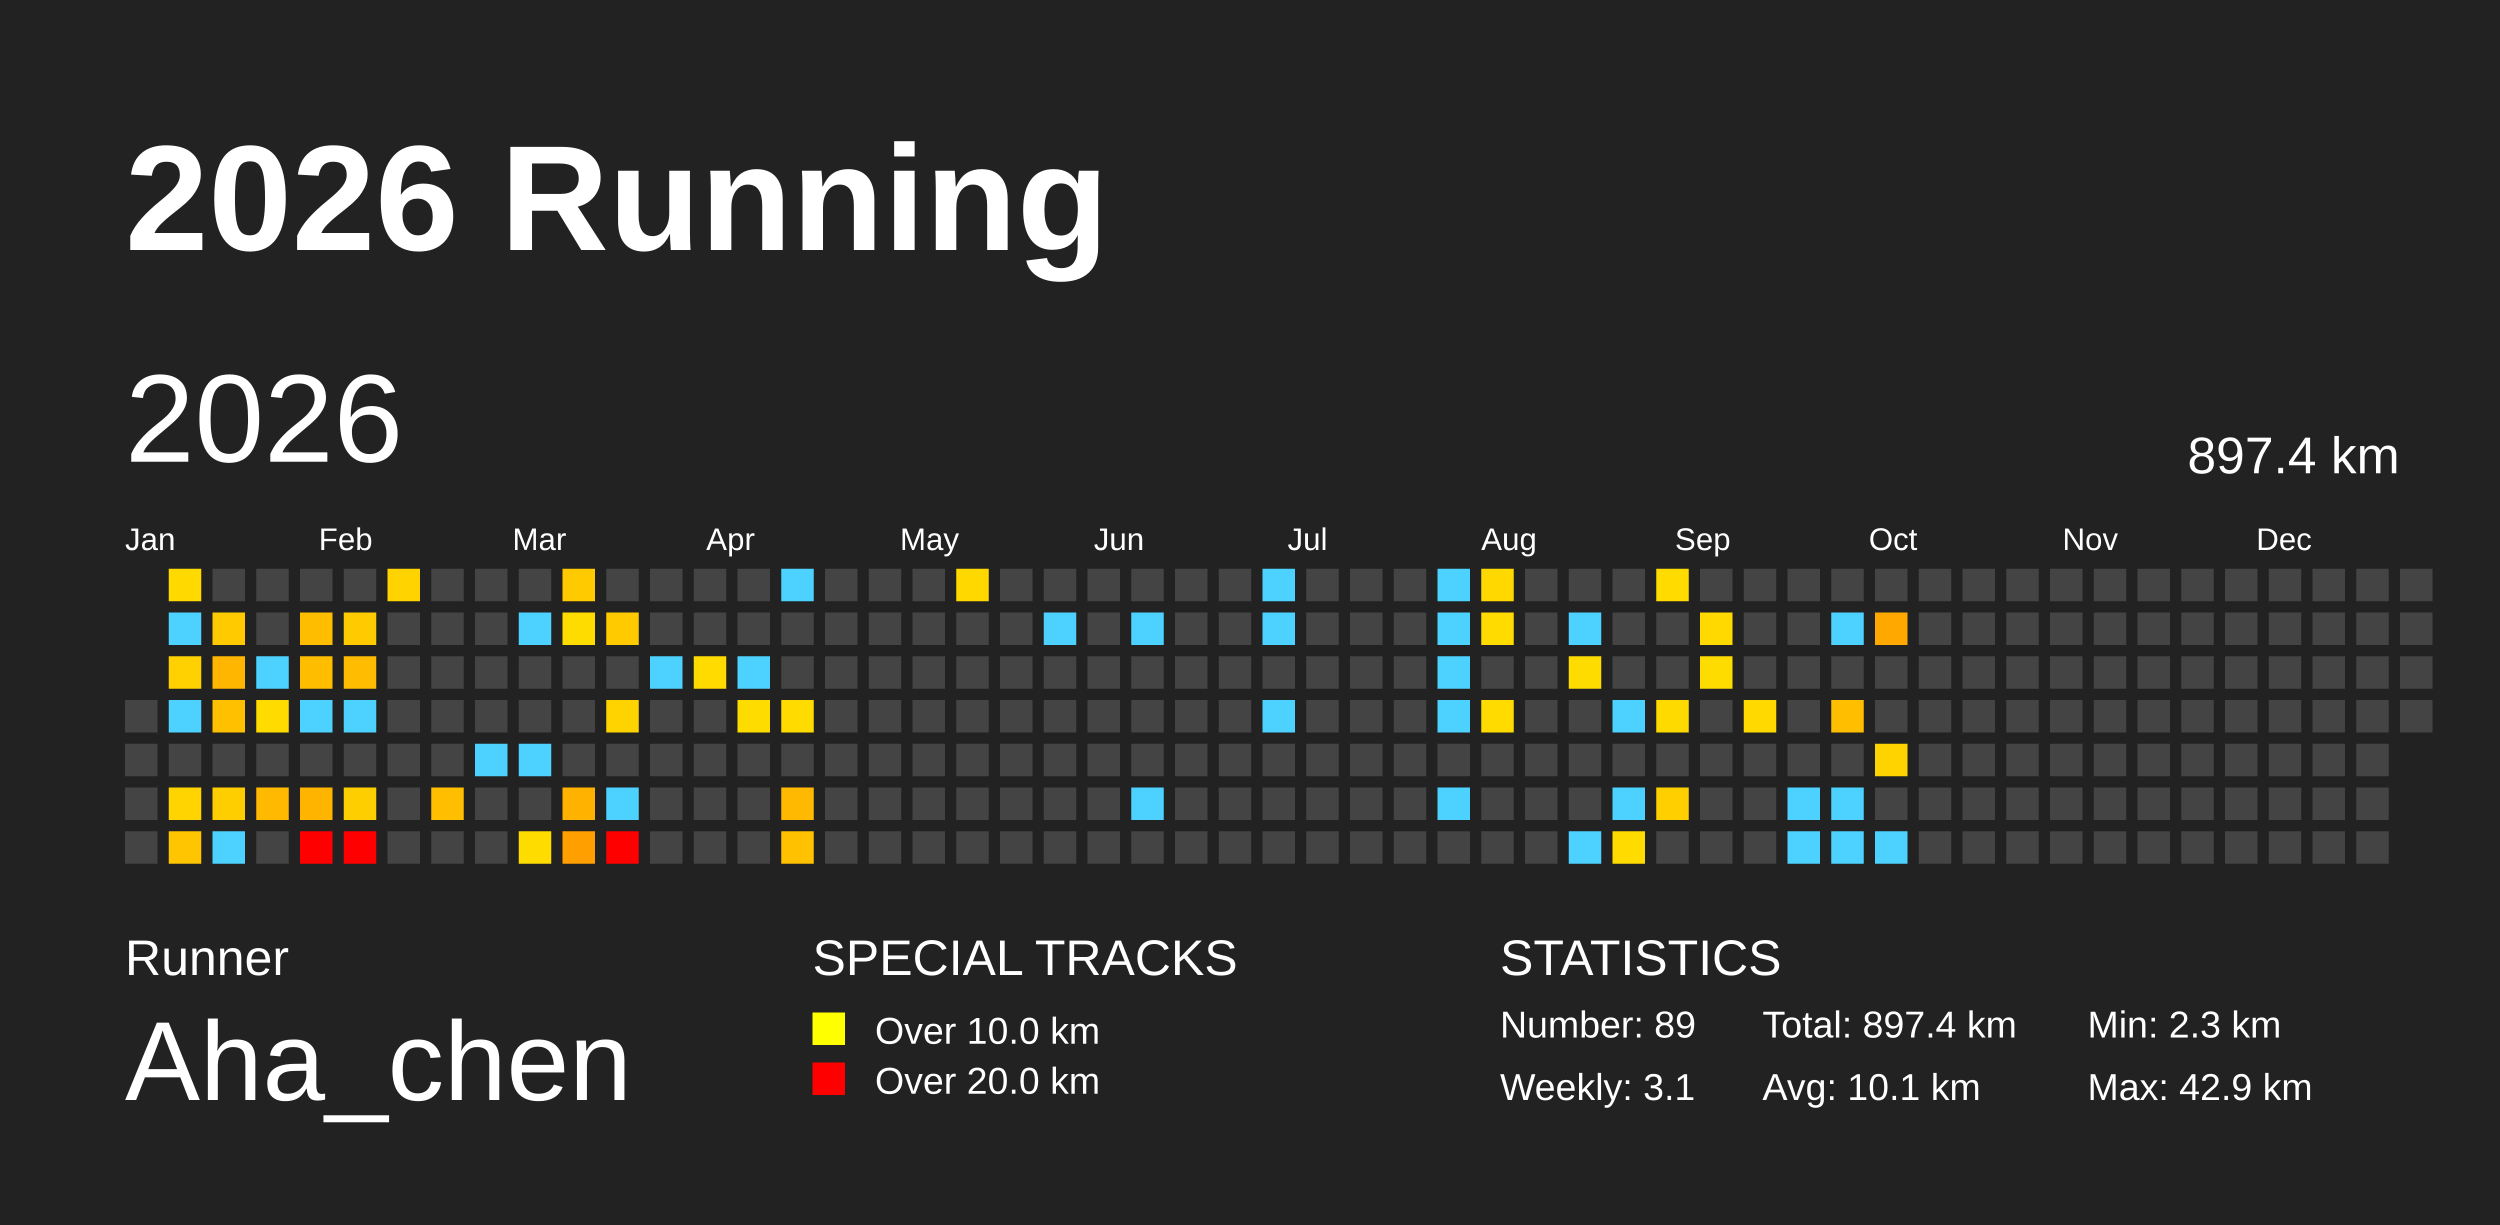
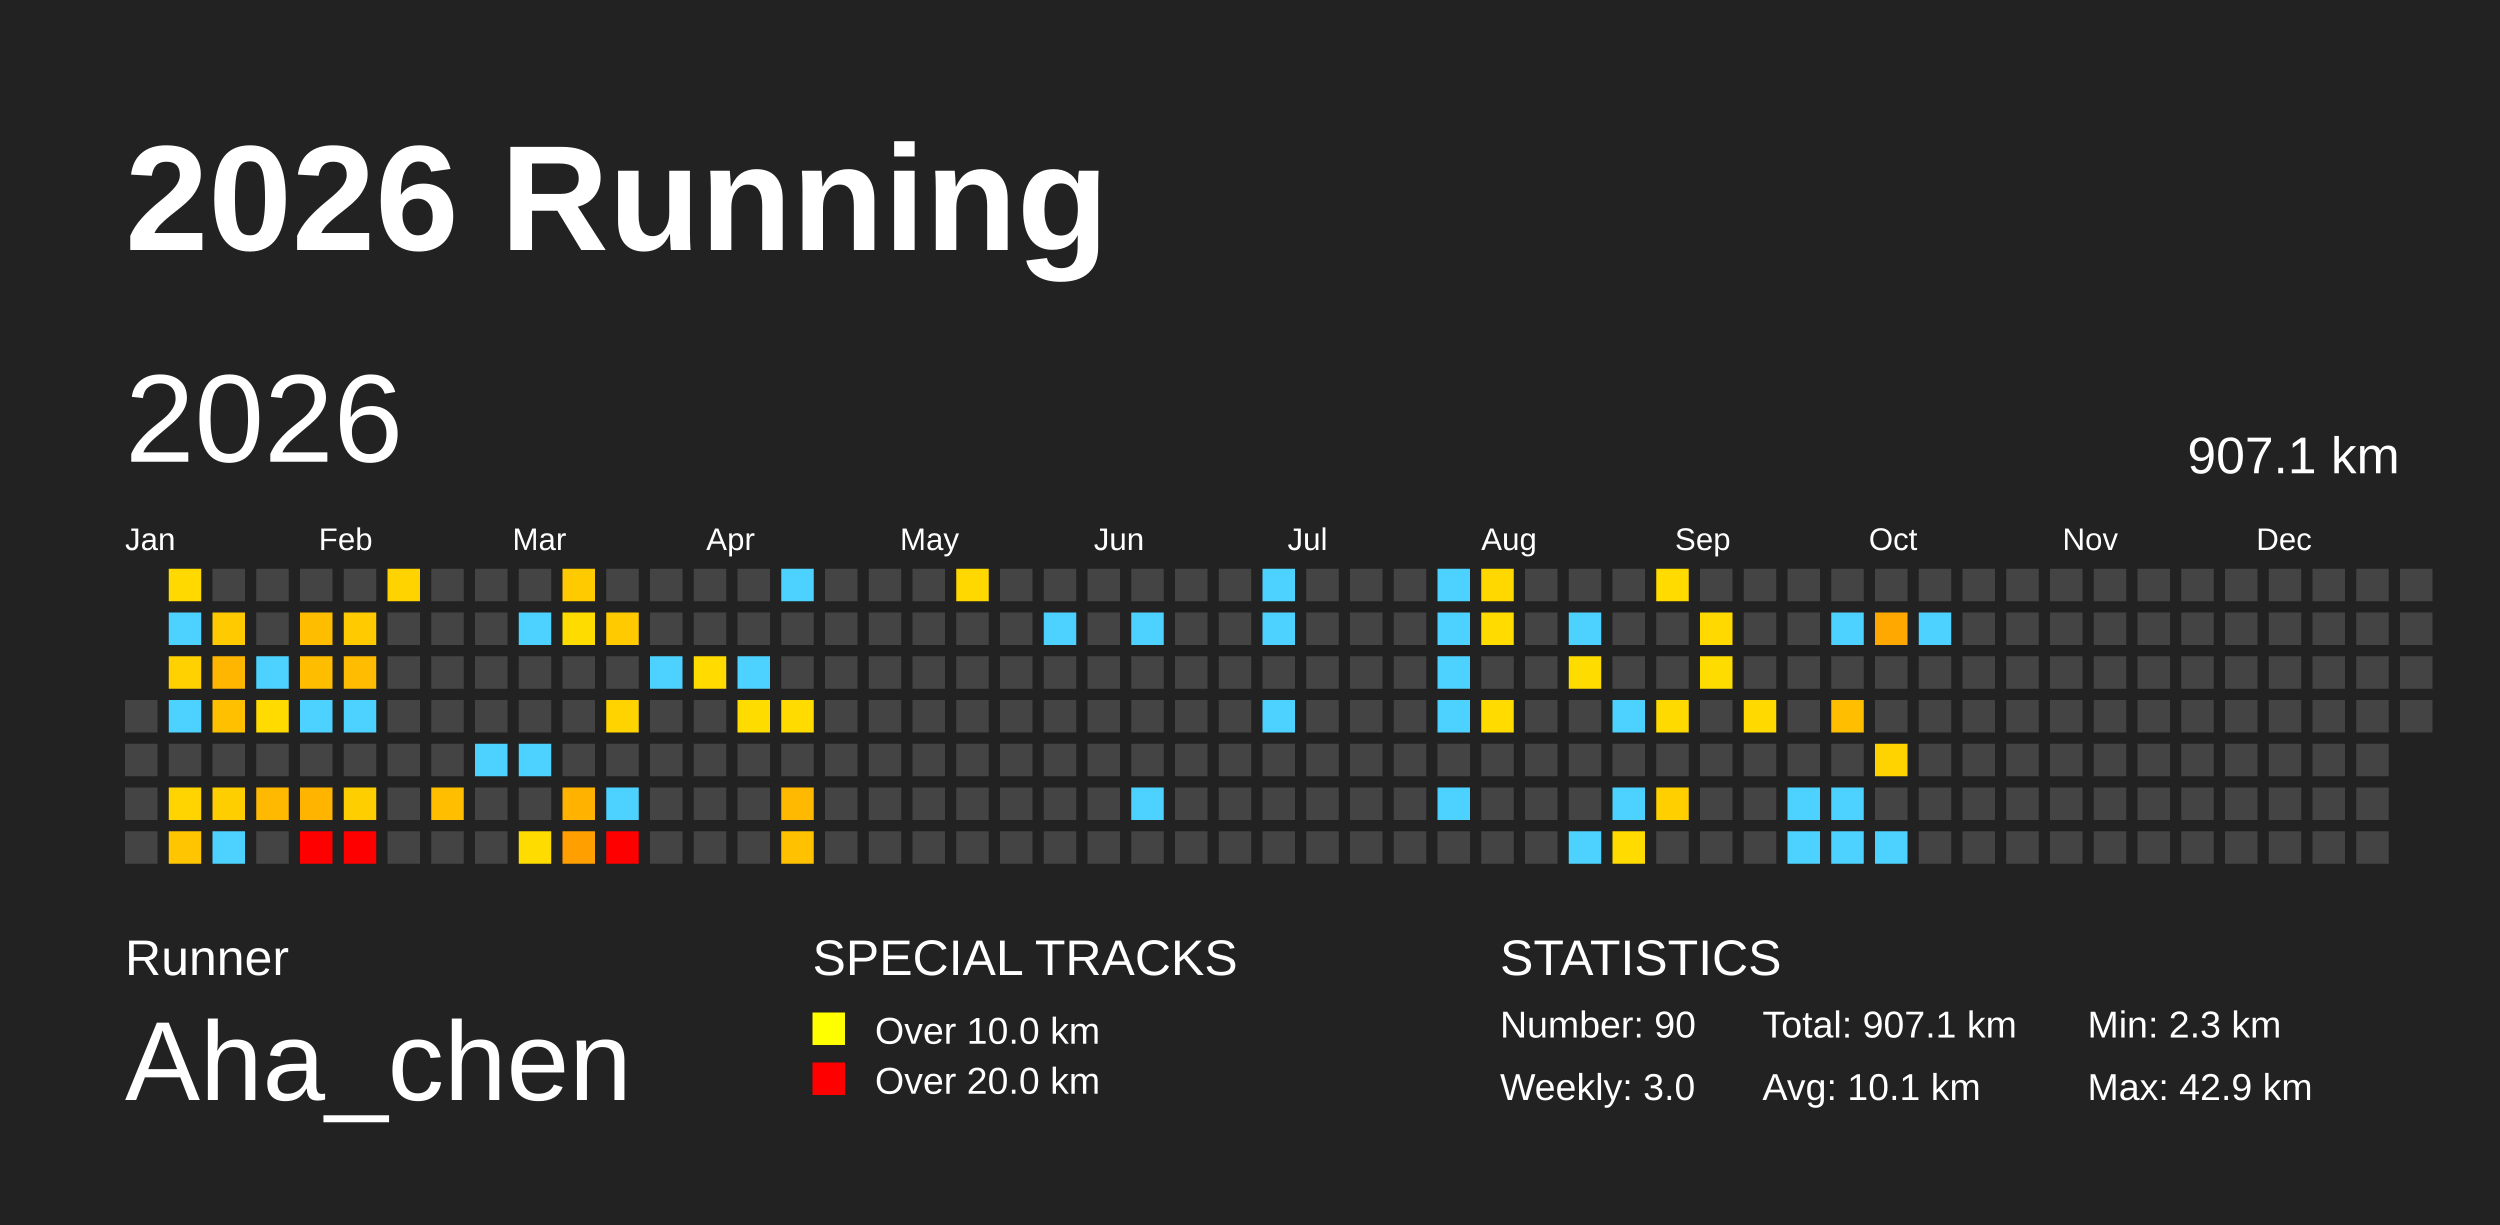
<svg xmlns="http://www.w3.org/2000/svg" baseProfile="full" height="98mm" version="1.1" viewBox="0,0,200,98" width="200mm">
  <defs />
  <rect fill="#222222" height="98" width="200" x="0" y="0" />
  <text fill="#FFFFFF" style="font-size:12px; font-family:Arial; font-weight:bold;" x="10" y="20">2026 Running</text>
  <text fill="#FFFFFF" style="font-size:4px; font-family:Arial" x="10" y="78">Runner</text>
  <text fill="#FFFFFF" style="font-size:9px; font-family:Arial" x="10" y="88">Aha_chen</text>
  <text fill="#FFFFFF" style="font-size:4px; font-family:Arial" x="65" y="78">SPECIAL TRACKS</text>
  <rect fill="yellow" height="2.6" width="2.6" x="65" y="81" />
  <text fill="#FFFFFF" style="font-size:3px; font-family:Arial" x="70" y="83.5">Over 10.0 km</text>
  <rect fill="red" height="2.6" width="2.6" x="65" y="85" />
  <text fill="#FFFFFF" style="font-size:3px; font-family:Arial" x="70" y="87.5">Over 20.0 km</text>
  <text fill="#FFFFFF" style="font-size:4px; font-family:Arial" x="120" y="78">STATISTICS</text>
-   <text fill="#FFFFFF" style="font-size:3px; font-family:Arial" x="120" y="83">Number: 89</text>
-   <text fill="#FFFFFF" style="font-size:3px; font-family:Arial" x="120" y="88">Weekly: 3.1</text>
-   <text fill="#FFFFFF" style="font-size:3px; font-family:Arial" x="141" y="83">Total: 897.4 km</text>
+   <text fill="#FFFFFF" style="font-size:3px; font-family:Arial" x="120" y="83">Number: 90</text>
+   <text fill="#FFFFFF" style="font-size:3px; font-family:Arial" x="120" y="88">Weekly: 3.0</text>
+   <text fill="#FFFFFF" style="font-size:3px; font-family:Arial" x="141" y="83">Total: 907.1 km</text>
  <text fill="#FFFFFF" style="font-size:3px; font-family:Arial" x="141" y="88">Avg: 10.1 km</text>
  <text fill="#FFFFFF" style="font-size:3px; font-family:Arial" x="167" y="83">Min: 2.3 km</text>
  <text fill="#FFFFFF" style="font-size:3px; font-family:Arial" x="167" y="88">Max: 42.9 km</text>
  <text dominant-baseline="hanging" fill="#FFFFFF" style="font-size:10.0px; font-family:Arial;" x="10" y="30">2026</text>
-   <text dominant-baseline="hanging" fill="#FFFFFF" style="font-size:4.125px; font-family:Arial;" x="175" y="35">897.4 km</text>
+   <text dominant-baseline="hanging" fill="#FFFFFF" style="font-size:4.125px; font-family:Arial;" x="175" y="35">907.1 km</text>
  <text fill="#FFFFFF" style="font-size:2.5px; font-family:Arial" x="10.0" y="44">Jan</text>
  <text fill="#FFFFFF" style="font-size:2.5px; font-family:Arial" x="25.5" y="44">Feb</text>
  <text fill="#FFFFFF" style="font-size:2.5px; font-family:Arial" x="41.0" y="44">Mar</text>
  <text fill="#FFFFFF" style="font-size:2.5px; font-family:Arial" x="56.5" y="44">Apr</text>
  <text fill="#FFFFFF" style="font-size:2.5px; font-family:Arial" x="72.0" y="44">May</text>
  <text fill="#FFFFFF" style="font-size:2.5px; font-family:Arial" x="87.5" y="44">Jun</text>
  <text fill="#FFFFFF" style="font-size:2.5px; font-family:Arial" x="103.0" y="44">Jul</text>
  <text fill="#FFFFFF" style="font-size:2.5px; font-family:Arial" x="118.5" y="44">Aug</text>
  <text fill="#FFFFFF" style="font-size:2.5px; font-family:Arial" x="134.0" y="44">Sep</text>
  <text fill="#FFFFFF" style="font-size:2.5px; font-family:Arial" x="149.5" y="44">Oct</text>
  <text fill="#FFFFFF" style="font-size:2.5px; font-family:Arial" x="165.0" y="44">Nov</text>
  <text fill="#FFFFFF" style="font-size:2.5px; font-family:Arial" x="180.5" y="44">Dec</text>
  <rect fill="#444444" height="2.6" width="2.6" x="10.0" y="56.0" />
  <rect fill="#444444" height="2.6" width="2.6" x="10.0" y="59.5" />
  <rect fill="#444444" height="2.6" width="2.6" x="10.0" y="63.0" />
  <rect fill="#444444" height="2.6" width="2.6" x="10.0" y="66.5" />
  <rect fill="#ffd900" height="2.6" width="2.6" x="13.5" y="45.5" />
  <rect fill="#4dd2ff" height="2.6" width="2.6" x="13.5" y="49.0" />
  <rect fill="#ffd100" height="2.6" width="2.6" x="13.5" y="52.5" />
  <rect fill="#4dd2ff" height="2.6" width="2.6" x="13.5" y="56.0" />
  <rect fill="#444444" height="2.6" width="2.6" x="13.5" y="59.5" />
  <rect fill="#ffd400" height="2.6" width="2.6" x="13.5" y="63.0" />
  <rect fill="#ffc500" height="2.6" width="2.6" x="13.5" y="66.5" />
  <rect fill="#444444" height="2.6" width="2.6" x="17.0" y="45.5" />
  <rect fill="#ffcb00" height="2.6" width="2.6" x="17.0" y="49.0" />
  <rect fill="#ffb600" height="2.6" width="2.6" x="17.0" y="52.5" />
  <rect fill="#ffc000" height="2.6" width="2.6" x="17.0" y="56.0" />
  <rect fill="#444444" height="2.6" width="2.6" x="17.0" y="59.5" />
  <rect fill="#ffce00" height="2.6" width="2.6" x="17.0" y="63.0" />
  <rect fill="#4dd2ff" height="2.6" width="2.6" x="17.0" y="66.5" />
  <rect fill="#444444" height="2.6" width="2.6" x="20.5" y="45.5" />
  <rect fill="#444444" height="2.6" width="2.6" x="20.5" y="49.0" />
  <rect fill="#4dd2ff" height="2.6" width="2.6" x="20.5" y="52.5" />
  <rect fill="#ffdb00" height="2.6" width="2.6" x="20.5" y="56.0" />
  <rect fill="#444444" height="2.6" width="2.6" x="20.5" y="59.5" />
  <rect fill="#ffb900" height="2.6" width="2.6" x="20.5" y="63.0" />
  <rect fill="#444444" height="2.6" width="2.6" x="20.5" y="66.5" />
  <rect fill="#444444" height="2.6" width="2.6" x="24.0" y="45.5" />
  <rect fill="#ffbd00" height="2.6" width="2.6" x="24.0" y="49.0" />
  <rect fill="#ffbd00" height="2.6" width="2.6" x="24.0" y="52.5" />
  <rect fill="#4dd2ff" height="2.6" width="2.6" x="24.0" y="56.0" />
  <rect fill="#444444" height="2.6" width="2.6" x="24.0" y="59.5" />
  <rect fill="#ffb400" height="2.6" width="2.6" x="24.0" y="63.0" />
  <rect fill="red" height="2.6" width="2.6" x="24.0" y="66.5" />
  <rect fill="#444444" height="2.6" width="2.6" x="27.5" y="45.5" />
  <rect fill="#ffcb00" height="2.6" width="2.6" x="27.5" y="49.0" />
  <rect fill="#ffbc00" height="2.6" width="2.6" x="27.5" y="52.5" />
  <rect fill="#4dd2ff" height="2.6" width="2.6" x="27.5" y="56.0" />
  <rect fill="#444444" height="2.6" width="2.6" x="27.5" y="59.5" />
  <rect fill="#ffce00" height="2.6" width="2.6" x="27.5" y="63.0" />
  <rect fill="red" height="2.6" width="2.6" x="27.5" y="66.5" />
  <rect fill="#ffd300" height="2.6" width="2.6" x="31.0" y="45.5" />
  <rect fill="#444444" height="2.6" width="2.6" x="31.0" y="49.0" />
  <rect fill="#444444" height="2.6" width="2.6" x="31.0" y="52.5" />
  <rect fill="#444444" height="2.6" width="2.6" x="31.0" y="56.0" />
  <rect fill="#444444" height="2.6" width="2.6" x="31.0" y="59.5" />
  <rect fill="#444444" height="2.6" width="2.6" x="31.0" y="63.0" />
  <rect fill="#444444" height="2.6" width="2.6" x="31.0" y="66.5" />
  <rect fill="#444444" height="2.6" width="2.6" x="34.5" y="45.5" />
  <rect fill="#444444" height="2.6" width="2.6" x="34.5" y="49.0" />
  <rect fill="#444444" height="2.6" width="2.6" x="34.5" y="52.5" />
  <rect fill="#444444" height="2.6" width="2.6" x="34.5" y="56.0" />
  <rect fill="#444444" height="2.6" width="2.6" x="34.5" y="59.5" />
  <rect fill="#ffbe00" height="2.6" width="2.6" x="34.5" y="63.0" />
  <rect fill="#444444" height="2.6" width="2.6" x="34.5" y="66.5" />
  <rect fill="#444444" height="2.6" width="2.6" x="38.0" y="45.5" />
  <rect fill="#444444" height="2.6" width="2.6" x="38.0" y="49.0" />
  <rect fill="#444444" height="2.6" width="2.6" x="38.0" y="52.5" />
  <rect fill="#444444" height="2.6" width="2.6" x="38.0" y="56.0" />
  <rect fill="#4dd2ff" height="2.6" width="2.6" x="38.0" y="59.5" />
  <rect fill="#444444" height="2.6" width="2.6" x="38.0" y="63.0" />
  <rect fill="#444444" height="2.6" width="2.6" x="38.0" y="66.5" />
  <rect fill="#444444" height="2.6" width="2.6" x="41.5" y="45.5" />
  <rect fill="#4dd2ff" height="2.6" width="2.6" x="41.5" y="49.0" />
  <rect fill="#444444" height="2.6" width="2.6" x="41.5" y="52.5" />
  <rect fill="#444444" height="2.6" width="2.6" x="41.5" y="56.0" />
  <rect fill="#4dd2ff" height="2.6" width="2.6" x="41.5" y="59.5" />
  <rect fill="#444444" height="2.6" width="2.6" x="41.5" y="63.0" />
  <rect fill="#ffdc00" height="2.6" width="2.6" x="41.5" y="66.5" />
  <rect fill="#ffcb00" height="2.6" width="2.6" x="45.0" y="45.5" />
  <rect fill="#ffdc00" height="2.6" width="2.6" x="45.0" y="49.0" />
  <rect fill="#444444" height="2.6" width="2.6" x="45.0" y="52.5" />
  <rect fill="#444444" height="2.6" width="2.6" x="45.0" y="56.0" />
  <rect fill="#444444" height="2.6" width="2.6" x="45.0" y="59.5" />
  <rect fill="#ffb300" height="2.6" width="2.6" x="45.0" y="63.0" />
  <rect fill="#ff9f00" height="2.6" width="2.6" x="45.0" y="66.5" />
  <rect fill="#444444" height="2.6" width="2.6" x="48.5" y="45.5" />
  <rect fill="#ffcb00" height="2.6" width="2.6" x="48.5" y="49.0" />
  <rect fill="#444444" height="2.6" width="2.6" x="48.5" y="52.5" />
  <rect fill="#ffd300" height="2.6" width="2.6" x="48.5" y="56.0" />
  <rect fill="#444444" height="2.6" width="2.6" x="48.5" y="59.5" />
  <rect fill="#4dd2ff" height="2.6" width="2.6" x="48.5" y="63.0" />
  <rect fill="red" height="2.6" width="2.6" x="48.5" y="66.5" />
  <rect fill="#444444" height="2.6" width="2.6" x="52.0" y="45.5" />
  <rect fill="#444444" height="2.6" width="2.6" x="52.0" y="49.0" />
  <rect fill="#4dd2ff" height="2.6" width="2.6" x="52.0" y="52.5" />
  <rect fill="#444444" height="2.6" width="2.6" x="52.0" y="56.0" />
  <rect fill="#444444" height="2.6" width="2.6" x="52.0" y="59.5" />
  <rect fill="#444444" height="2.6" width="2.6" x="52.0" y="63.0" />
  <rect fill="#444444" height="2.6" width="2.6" x="52.0" y="66.5" />
  <rect fill="#444444" height="2.6" width="2.6" x="55.5" y="45.5" />
  <rect fill="#444444" height="2.6" width="2.6" x="55.5" y="49.0" />
  <rect fill="#ffdb00" height="2.6" width="2.6" x="55.5" y="52.5" />
  <rect fill="#444444" height="2.6" width="2.6" x="55.5" y="56.0" />
  <rect fill="#444444" height="2.6" width="2.6" x="55.5" y="59.5" />
  <rect fill="#444444" height="2.6" width="2.6" x="55.5" y="63.0" />
  <rect fill="#444444" height="2.6" width="2.6" x="55.5" y="66.5" />
  <rect fill="#444444" height="2.6" width="2.6" x="59.0" y="45.5" />
  <rect fill="#444444" height="2.6" width="2.6" x="59.0" y="49.0" />
  <rect fill="#4dd2ff" height="2.6" width="2.6" x="59.0" y="52.5" />
  <rect fill="#ffdc00" height="2.6" width="2.6" x="59.0" y="56.0" />
  <rect fill="#444444" height="2.6" width="2.6" x="59.0" y="59.5" />
  <rect fill="#444444" height="2.6" width="2.6" x="59.0" y="63.0" />
  <rect fill="#444444" height="2.6" width="2.6" x="59.0" y="66.5" />
  <rect fill="#4dd2ff" height="2.6" width="2.6" x="62.5" y="45.5" />
  <rect fill="#444444" height="2.6" width="2.6" x="62.5" y="49.0" />
  <rect fill="#444444" height="2.6" width="2.6" x="62.5" y="52.5" />
  <rect fill="#ffdb00" height="2.6" width="2.6" x="62.5" y="56.0" />
  <rect fill="#444444" height="2.6" width="2.6" x="62.5" y="59.5" />
  <rect fill="#ffb900" height="2.6" width="2.6" x="62.5" y="63.0" />
  <rect fill="#ffc100" height="2.6" width="2.6" x="62.5" y="66.5" />
  <rect fill="#444444" height="2.6" width="2.6" x="66.0" y="45.5" />
  <rect fill="#444444" height="2.6" width="2.6" x="66.0" y="49.0" />
  <rect fill="#444444" height="2.6" width="2.6" x="66.0" y="52.5" />
  <rect fill="#444444" height="2.6" width="2.6" x="66.0" y="56.0" />
  <rect fill="#444444" height="2.6" width="2.6" x="66.0" y="59.5" />
  <rect fill="#444444" height="2.6" width="2.6" x="66.0" y="63.0" />
  <rect fill="#444444" height="2.6" width="2.6" x="66.0" y="66.5" />
  <rect fill="#444444" height="2.6" width="2.6" x="69.5" y="45.5" />
  <rect fill="#444444" height="2.6" width="2.6" x="69.5" y="49.0" />
  <rect fill="#444444" height="2.6" width="2.6" x="69.5" y="52.5" />
  <rect fill="#444444" height="2.6" width="2.6" x="69.5" y="56.0" />
  <rect fill="#444444" height="2.6" width="2.6" x="69.5" y="59.5" />
  <rect fill="#444444" height="2.6" width="2.6" x="69.5" y="63.0" />
  <rect fill="#444444" height="2.6" width="2.6" x="69.5" y="66.5" />
  <rect fill="#444444" height="2.6" width="2.6" x="73.0" y="45.5" />
  <rect fill="#444444" height="2.6" width="2.6" x="73.0" y="49.0" />
  <rect fill="#444444" height="2.6" width="2.6" x="73.0" y="52.5" />
  <rect fill="#444444" height="2.6" width="2.6" x="73.0" y="56.0" />
  <rect fill="#444444" height="2.6" width="2.6" x="73.0" y="59.5" />
  <rect fill="#444444" height="2.6" width="2.6" x="73.0" y="63.0" />
  <rect fill="#444444" height="2.6" width="2.6" x="73.0" y="66.5" />
  <rect fill="#ffd800" height="2.6" width="2.6" x="76.5" y="45.5" />
  <rect fill="#444444" height="2.6" width="2.6" x="76.5" y="49.0" />
  <rect fill="#444444" height="2.6" width="2.6" x="76.5" y="52.5" />
  <rect fill="#444444" height="2.6" width="2.6" x="76.5" y="56.0" />
  <rect fill="#444444" height="2.6" width="2.6" x="76.5" y="59.5" />
  <rect fill="#444444" height="2.6" width="2.6" x="76.5" y="63.0" />
  <rect fill="#444444" height="2.6" width="2.6" x="76.5" y="66.5" />
  <rect fill="#444444" height="2.6" width="2.6" x="80.0" y="45.5" />
  <rect fill="#444444" height="2.6" width="2.6" x="80.0" y="49.0" />
  <rect fill="#444444" height="2.6" width="2.6" x="80.0" y="52.5" />
  <rect fill="#444444" height="2.6" width="2.6" x="80.0" y="56.0" />
  <rect fill="#444444" height="2.6" width="2.6" x="80.0" y="59.5" />
  <rect fill="#444444" height="2.6" width="2.6" x="80.0" y="63.0" />
  <rect fill="#444444" height="2.6" width="2.6" x="80.0" y="66.5" />
  <rect fill="#444444" height="2.6" width="2.6" x="83.5" y="45.5" />
  <rect fill="#4dd2ff" height="2.6" width="2.6" x="83.5" y="49.0" />
  <rect fill="#444444" height="2.6" width="2.6" x="83.5" y="52.5" />
  <rect fill="#444444" height="2.6" width="2.6" x="83.5" y="56.0" />
  <rect fill="#444444" height="2.6" width="2.6" x="83.5" y="59.5" />
  <rect fill="#444444" height="2.6" width="2.6" x="83.5" y="63.0" />
  <rect fill="#444444" height="2.6" width="2.6" x="83.5" y="66.5" />
  <rect fill="#444444" height="2.6" width="2.6" x="87.0" y="45.5" />
  <rect fill="#444444" height="2.6" width="2.6" x="87.0" y="49.0" />
  <rect fill="#444444" height="2.6" width="2.6" x="87.0" y="52.5" />
  <rect fill="#444444" height="2.6" width="2.6" x="87.0" y="56.0" />
  <rect fill="#444444" height="2.6" width="2.6" x="87.0" y="59.5" />
  <rect fill="#444444" height="2.6" width="2.6" x="87.0" y="63.0" />
  <rect fill="#444444" height="2.6" width="2.6" x="87.0" y="66.5" />
  <rect fill="#444444" height="2.6" width="2.6" x="90.5" y="45.5" />
  <rect fill="#4dd2ff" height="2.6" width="2.6" x="90.5" y="49.0" />
  <rect fill="#444444" height="2.6" width="2.6" x="90.5" y="52.5" />
  <rect fill="#444444" height="2.6" width="2.6" x="90.5" y="56.0" />
  <rect fill="#444444" height="2.6" width="2.6" x="90.5" y="59.5" />
  <rect fill="#4dd2ff" height="2.6" width="2.6" x="90.5" y="63.0" />
  <rect fill="#444444" height="2.6" width="2.6" x="90.5" y="66.5" />
  <rect fill="#444444" height="2.6" width="2.6" x="94.0" y="45.5" />
  <rect fill="#444444" height="2.6" width="2.6" x="94.0" y="49.0" />
  <rect fill="#444444" height="2.6" width="2.6" x="94.0" y="52.5" />
  <rect fill="#444444" height="2.6" width="2.6" x="94.0" y="56.0" />
  <rect fill="#444444" height="2.6" width="2.6" x="94.0" y="59.5" />
  <rect fill="#444444" height="2.6" width="2.6" x="94.0" y="63.0" />
  <rect fill="#444444" height="2.6" width="2.6" x="94.0" y="66.5" />
  <rect fill="#444444" height="2.6" width="2.6" x="97.5" y="45.5" />
  <rect fill="#444444" height="2.6" width="2.6" x="97.5" y="49.0" />
  <rect fill="#444444" height="2.6" width="2.6" x="97.5" y="52.5" />
  <rect fill="#444444" height="2.6" width="2.6" x="97.5" y="56.0" />
  <rect fill="#444444" height="2.6" width="2.6" x="97.5" y="59.5" />
  <rect fill="#444444" height="2.6" width="2.6" x="97.5" y="63.0" />
  <rect fill="#444444" height="2.6" width="2.6" x="97.5" y="66.5" />
  <rect fill="#4dd2ff" height="2.6" width="2.6" x="101.0" y="45.5" />
  <rect fill="#4dd2ff" height="2.6" width="2.6" x="101.0" y="49.0" />
  <rect fill="#444444" height="2.6" width="2.6" x="101.0" y="52.5" />
  <rect fill="#4dd2ff" height="2.6" width="2.6" x="101.0" y="56.0" />
  <rect fill="#444444" height="2.6" width="2.6" x="101.0" y="59.5" />
  <rect fill="#444444" height="2.6" width="2.6" x="101.0" y="63.0" />
  <rect fill="#444444" height="2.6" width="2.6" x="101.0" y="66.5" />
  <rect fill="#444444" height="2.6" width="2.6" x="104.5" y="45.5" />
  <rect fill="#444444" height="2.6" width="2.6" x="104.5" y="49.0" />
  <rect fill="#444444" height="2.6" width="2.6" x="104.5" y="52.5" />
  <rect fill="#444444" height="2.6" width="2.6" x="104.5" y="56.0" />
  <rect fill="#444444" height="2.6" width="2.6" x="104.5" y="59.5" />
  <rect fill="#444444" height="2.6" width="2.6" x="104.5" y="63.0" />
  <rect fill="#444444" height="2.6" width="2.6" x="104.5" y="66.5" />
  <rect fill="#444444" height="2.6" width="2.6" x="108.0" y="45.5" />
  <rect fill="#444444" height="2.6" width="2.6" x="108.0" y="49.0" />
  <rect fill="#444444" height="2.6" width="2.6" x="108.0" y="52.5" />
  <rect fill="#444444" height="2.6" width="2.6" x="108.0" y="56.0" />
  <rect fill="#444444" height="2.6" width="2.6" x="108.0" y="59.5" />
  <rect fill="#444444" height="2.6" width="2.6" x="108.0" y="63.0" />
  <rect fill="#444444" height="2.6" width="2.6" x="108.0" y="66.5" />
  <rect fill="#444444" height="2.6" width="2.6" x="111.5" y="45.5" />
  <rect fill="#444444" height="2.6" width="2.6" x="111.5" y="49.0" />
  <rect fill="#444444" height="2.6" width="2.6" x="111.5" y="52.5" />
  <rect fill="#444444" height="2.6" width="2.6" x="111.5" y="56.0" />
  <rect fill="#444444" height="2.6" width="2.6" x="111.5" y="59.5" />
  <rect fill="#444444" height="2.6" width="2.6" x="111.5" y="63.0" />
  <rect fill="#444444" height="2.6" width="2.6" x="111.5" y="66.5" />
  <rect fill="#4dd2ff" height="2.6" width="2.6" x="115.0" y="45.5" />
  <rect fill="#4dd2ff" height="2.6" width="2.6" x="115.0" y="49.0" />
  <rect fill="#4dd2ff" height="2.6" width="2.6" x="115.0" y="52.5" />
  <rect fill="#4dd2ff" height="2.6" width="2.6" x="115.0" y="56.0" />
  <rect fill="#444444" height="2.6" width="2.6" x="115.0" y="59.5" />
  <rect fill="#4dd2ff" height="2.6" width="2.6" x="115.0" y="63.0" />
  <rect fill="#444444" height="2.6" width="2.6" x="115.0" y="66.5" />
  <rect fill="#ffd800" height="2.6" width="2.6" x="118.5" y="45.5" />
  <rect fill="#ffdb00" height="2.6" width="2.6" x="118.5" y="49.0" />
  <rect fill="#444444" height="2.6" width="2.6" x="118.5" y="52.5" />
  <rect fill="#ffdb00" height="2.6" width="2.6" x="118.5" y="56.0" />
  <rect fill="#444444" height="2.6" width="2.6" x="118.5" y="59.5" />
  <rect fill="#444444" height="2.6" width="2.6" x="118.5" y="63.0" />
  <rect fill="#444444" height="2.6" width="2.6" x="118.5" y="66.5" />
  <rect fill="#444444" height="2.6" width="2.6" x="122.0" y="45.5" />
  <rect fill="#444444" height="2.6" width="2.6" x="122.0" y="49.0" />
  <rect fill="#444444" height="2.6" width="2.6" x="122.0" y="52.5" />
  <rect fill="#444444" height="2.6" width="2.6" x="122.0" y="56.0" />
  <rect fill="#444444" height="2.6" width="2.6" x="122.0" y="59.5" />
  <rect fill="#444444" height="2.6" width="2.6" x="122.0" y="63.0" />
  <rect fill="#444444" height="2.6" width="2.6" x="122.0" y="66.5" />
  <rect fill="#444444" height="2.6" width="2.6" x="125.5" y="45.5" />
  <rect fill="#4dd2ff" height="2.6" width="2.6" x="125.5" y="49.0" />
  <rect fill="#ffdc00" height="2.6" width="2.6" x="125.5" y="52.5" />
  <rect fill="#444444" height="2.6" width="2.6" x="125.5" y="56.0" />
  <rect fill="#444444" height="2.6" width="2.6" x="125.5" y="59.5" />
  <rect fill="#444444" height="2.6" width="2.6" x="125.5" y="63.0" />
  <rect fill="#4dd2ff" height="2.6" width="2.6" x="125.5" y="66.5" />
  <rect fill="#444444" height="2.6" width="2.6" x="129.0" y="45.5" />
  <rect fill="#444444" height="2.6" width="2.6" x="129.0" y="49.0" />
  <rect fill="#444444" height="2.6" width="2.6" x="129.0" y="52.5" />
  <rect fill="#4dd2ff" height="2.6" width="2.6" x="129.0" y="56.0" />
  <rect fill="#444444" height="2.6" width="2.6" x="129.0" y="59.5" />
  <rect fill="#4dd2ff" height="2.6" width="2.6" x="129.0" y="63.0" />
  <rect fill="#ffdb00" height="2.6" width="2.6" x="129.0" y="66.5" />
  <rect fill="#ffdb00" height="2.6" width="2.6" x="132.5" y="45.5" />
  <rect fill="#444444" height="2.6" width="2.6" x="132.5" y="49.0" />
  <rect fill="#444444" height="2.6" width="2.6" x="132.5" y="52.5" />
  <rect fill="#ffda00" height="2.6" width="2.6" x="132.5" y="56.0" />
  <rect fill="#444444" height="2.6" width="2.6" x="132.5" y="59.5" />
  <rect fill="#ffcf00" height="2.6" width="2.6" x="132.5" y="63.0" />
  <rect fill="#444444" height="2.6" width="2.6" x="132.5" y="66.5" />
  <rect fill="#444444" height="2.6" width="2.6" x="136.0" y="45.5" />
  <rect fill="#ffd900" height="2.6" width="2.6" x="136.0" y="49.0" />
  <rect fill="#ffdc00" height="2.6" width="2.6" x="136.0" y="52.5" />
  <rect fill="#444444" height="2.6" width="2.6" x="136.0" y="56.0" />
  <rect fill="#444444" height="2.6" width="2.6" x="136.0" y="59.5" />
  <rect fill="#444444" height="2.6" width="2.6" x="136.0" y="63.0" />
  <rect fill="#444444" height="2.6" width="2.6" x="136.0" y="66.5" />
  <rect fill="#444444" height="2.6" width="2.6" x="139.5" y="45.5" />
  <rect fill="#444444" height="2.6" width="2.6" x="139.5" y="49.0" />
  <rect fill="#444444" height="2.6" width="2.6" x="139.5" y="52.5" />
  <rect fill="#ffd900" height="2.6" width="2.6" x="139.5" y="56.0" />
  <rect fill="#444444" height="2.6" width="2.6" x="139.5" y="59.5" />
  <rect fill="#444444" height="2.6" width="2.6" x="139.5" y="63.0" />
  <rect fill="#444444" height="2.6" width="2.6" x="139.5" y="66.5" />
  <rect fill="#444444" height="2.6" width="2.6" x="143.0" y="45.5" />
  <rect fill="#444444" height="2.6" width="2.6" x="143.0" y="49.0" />
  <rect fill="#444444" height="2.6" width="2.6" x="143.0" y="52.5" />
  <rect fill="#444444" height="2.6" width="2.6" x="143.0" y="56.0" />
  <rect fill="#444444" height="2.6" width="2.6" x="143.0" y="59.5" />
  <rect fill="#4dd2ff" height="2.6" width="2.6" x="143.0" y="63.0" />
  <rect fill="#4dd2ff" height="2.6" width="2.6" x="143.0" y="66.5" />
  <rect fill="#444444" height="2.6" width="2.6" x="146.5" y="45.5" />
  <rect fill="#4dd2ff" height="2.6" width="2.6" x="146.5" y="49.0" />
  <rect fill="#444444" height="2.6" width="2.6" x="146.5" y="52.5" />
  <rect fill="#ffbf00" height="2.6" width="2.6" x="146.5" y="56.0" />
  <rect fill="#444444" height="2.6" width="2.6" x="146.5" y="59.5" />
  <rect fill="#4dd2ff" height="2.6" width="2.6" x="146.5" y="63.0" />
  <rect fill="#4dd2ff" height="2.6" width="2.6" x="146.5" y="66.5" />
  <rect fill="#444444" height="2.6" width="2.6" x="150.0" y="45.5" />
  <rect fill="#ffa900" height="2.6" width="2.6" x="150.0" y="49.0" />
  <rect fill="#444444" height="2.6" width="2.6" x="150.0" y="52.5" />
  <rect fill="#444444" height="2.6" width="2.6" x="150.0" y="56.0" />
  <rect fill="#ffd300" height="2.6" width="2.6" x="150.0" y="59.5" />
  <rect fill="#444444" height="2.6" width="2.6" x="150.0" y="63.0" />
  <rect fill="#4dd2ff" height="2.6" width="2.6" x="150.0" y="66.5" />
  <rect fill="#444444" height="2.6" width="2.6" x="153.5" y="45.5" />
-   <rect fill="#444444" height="2.6" width="2.6" x="153.5" y="49.0" />
+   <rect fill="#4dd2ff" height="2.6" width="2.6" x="153.5" y="49.0" />
  <rect fill="#444444" height="2.6" width="2.6" x="153.5" y="52.5" />
  <rect fill="#444444" height="2.6" width="2.6" x="153.5" y="56.0" />
  <rect fill="#444444" height="2.6" width="2.6" x="153.5" y="59.5" />
  <rect fill="#444444" height="2.6" width="2.6" x="153.5" y="63.0" />
  <rect fill="#444444" height="2.6" width="2.6" x="153.5" y="66.5" />
  <rect fill="#444444" height="2.6" width="2.6" x="157.0" y="45.5" />
  <rect fill="#444444" height="2.6" width="2.6" x="157.0" y="49.0" />
  <rect fill="#444444" height="2.6" width="2.6" x="157.0" y="52.5" />
  <rect fill="#444444" height="2.6" width="2.6" x="157.0" y="56.0" />
  <rect fill="#444444" height="2.6" width="2.6" x="157.0" y="59.5" />
  <rect fill="#444444" height="2.6" width="2.6" x="157.0" y="63.0" />
  <rect fill="#444444" height="2.6" width="2.6" x="157.0" y="66.5" />
  <rect fill="#444444" height="2.6" width="2.6" x="160.5" y="45.5" />
  <rect fill="#444444" height="2.6" width="2.6" x="160.5" y="49.0" />
  <rect fill="#444444" height="2.6" width="2.6" x="160.5" y="52.5" />
  <rect fill="#444444" height="2.6" width="2.6" x="160.5" y="56.0" />
  <rect fill="#444444" height="2.6" width="2.6" x="160.5" y="59.5" />
  <rect fill="#444444" height="2.6" width="2.6" x="160.5" y="63.0" />
  <rect fill="#444444" height="2.6" width="2.6" x="160.5" y="66.5" />
  <rect fill="#444444" height="2.6" width="2.6" x="164.0" y="45.5" />
  <rect fill="#444444" height="2.6" width="2.6" x="164.0" y="49.0" />
  <rect fill="#444444" height="2.6" width="2.6" x="164.0" y="52.5" />
  <rect fill="#444444" height="2.6" width="2.6" x="164.0" y="56.0" />
  <rect fill="#444444" height="2.6" width="2.6" x="164.0" y="59.5" />
  <rect fill="#444444" height="2.6" width="2.6" x="164.0" y="63.0" />
  <rect fill="#444444" height="2.6" width="2.6" x="164.0" y="66.5" />
  <rect fill="#444444" height="2.6" width="2.6" x="167.5" y="45.5" />
  <rect fill="#444444" height="2.6" width="2.6" x="167.5" y="49.0" />
  <rect fill="#444444" height="2.6" width="2.6" x="167.5" y="52.5" />
  <rect fill="#444444" height="2.6" width="2.6" x="167.5" y="56.0" />
  <rect fill="#444444" height="2.6" width="2.6" x="167.5" y="59.5" />
  <rect fill="#444444" height="2.6" width="2.6" x="167.5" y="63.0" />
  <rect fill="#444444" height="2.6" width="2.6" x="167.5" y="66.5" />
  <rect fill="#444444" height="2.6" width="2.6" x="171.0" y="45.5" />
  <rect fill="#444444" height="2.6" width="2.6" x="171.0" y="49.0" />
  <rect fill="#444444" height="2.6" width="2.6" x="171.0" y="52.5" />
  <rect fill="#444444" height="2.6" width="2.6" x="171.0" y="56.0" />
  <rect fill="#444444" height="2.6" width="2.6" x="171.0" y="59.5" />
  <rect fill="#444444" height="2.6" width="2.6" x="171.0" y="63.0" />
  <rect fill="#444444" height="2.6" width="2.6" x="171.0" y="66.5" />
  <rect fill="#444444" height="2.6" width="2.6" x="174.5" y="45.5" />
  <rect fill="#444444" height="2.6" width="2.6" x="174.5" y="49.0" />
  <rect fill="#444444" height="2.6" width="2.6" x="174.5" y="52.5" />
  <rect fill="#444444" height="2.6" width="2.6" x="174.5" y="56.0" />
  <rect fill="#444444" height="2.6" width="2.6" x="174.5" y="59.5" />
  <rect fill="#444444" height="2.6" width="2.6" x="174.5" y="63.0" />
  <rect fill="#444444" height="2.6" width="2.6" x="174.5" y="66.5" />
  <rect fill="#444444" height="2.6" width="2.6" x="178.0" y="45.5" />
  <rect fill="#444444" height="2.6" width="2.6" x="178.0" y="49.0" />
  <rect fill="#444444" height="2.6" width="2.6" x="178.0" y="52.5" />
  <rect fill="#444444" height="2.6" width="2.6" x="178.0" y="56.0" />
  <rect fill="#444444" height="2.6" width="2.6" x="178.0" y="59.5" />
  <rect fill="#444444" height="2.6" width="2.6" x="178.0" y="63.0" />
  <rect fill="#444444" height="2.6" width="2.6" x="178.0" y="66.5" />
  <rect fill="#444444" height="2.6" width="2.6" x="181.5" y="45.5" />
  <rect fill="#444444" height="2.6" width="2.6" x="181.5" y="49.0" />
  <rect fill="#444444" height="2.6" width="2.6" x="181.5" y="52.5" />
  <rect fill="#444444" height="2.6" width="2.6" x="181.5" y="56.0" />
  <rect fill="#444444" height="2.6" width="2.6" x="181.5" y="59.5" />
  <rect fill="#444444" height="2.6" width="2.6" x="181.5" y="63.0" />
  <rect fill="#444444" height="2.6" width="2.6" x="181.5" y="66.5" />
  <rect fill="#444444" height="2.6" width="2.6" x="185.0" y="45.5" />
  <rect fill="#444444" height="2.6" width="2.6" x="185.0" y="49.0" />
  <rect fill="#444444" height="2.6" width="2.6" x="185.0" y="52.5" />
  <rect fill="#444444" height="2.6" width="2.6" x="185.0" y="56.0" />
  <rect fill="#444444" height="2.6" width="2.6" x="185.0" y="59.5" />
  <rect fill="#444444" height="2.6" width="2.6" x="185.0" y="63.0" />
  <rect fill="#444444" height="2.6" width="2.6" x="185.0" y="66.5" />
  <rect fill="#444444" height="2.6" width="2.6" x="188.5" y="45.5" />
  <rect fill="#444444" height="2.6" width="2.6" x="188.5" y="49.0" />
  <rect fill="#444444" height="2.6" width="2.6" x="188.5" y="52.5" />
  <rect fill="#444444" height="2.6" width="2.6" x="188.5" y="56.0" />
  <rect fill="#444444" height="2.6" width="2.6" x="188.5" y="59.5" />
  <rect fill="#444444" height="2.6" width="2.6" x="188.5" y="63.0" />
  <rect fill="#444444" height="2.6" width="2.6" x="188.5" y="66.5" />
  <rect fill="#444444" height="2.6" width="2.6" x="192.0" y="45.5" />
  <rect fill="#444444" height="2.6" width="2.6" x="192.0" y="49.0" />
  <rect fill="#444444" height="2.6" width="2.6" x="192.0" y="52.5" />
  <rect fill="#444444" height="2.6" width="2.6" x="192.0" y="56.0" />
</svg>
